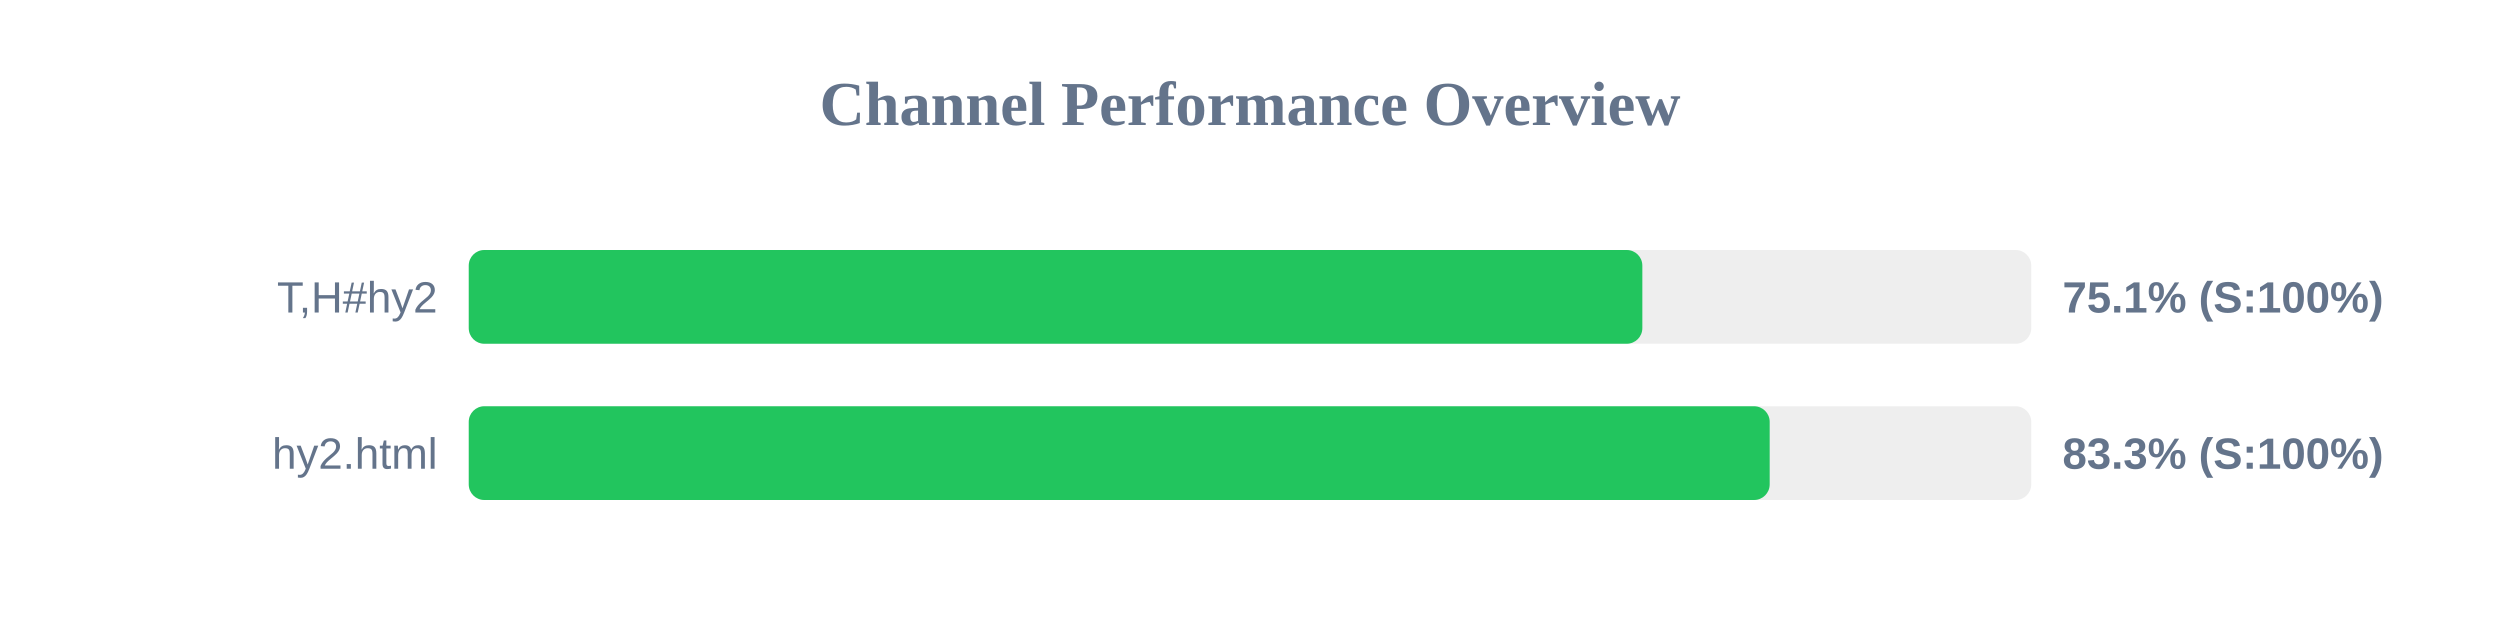
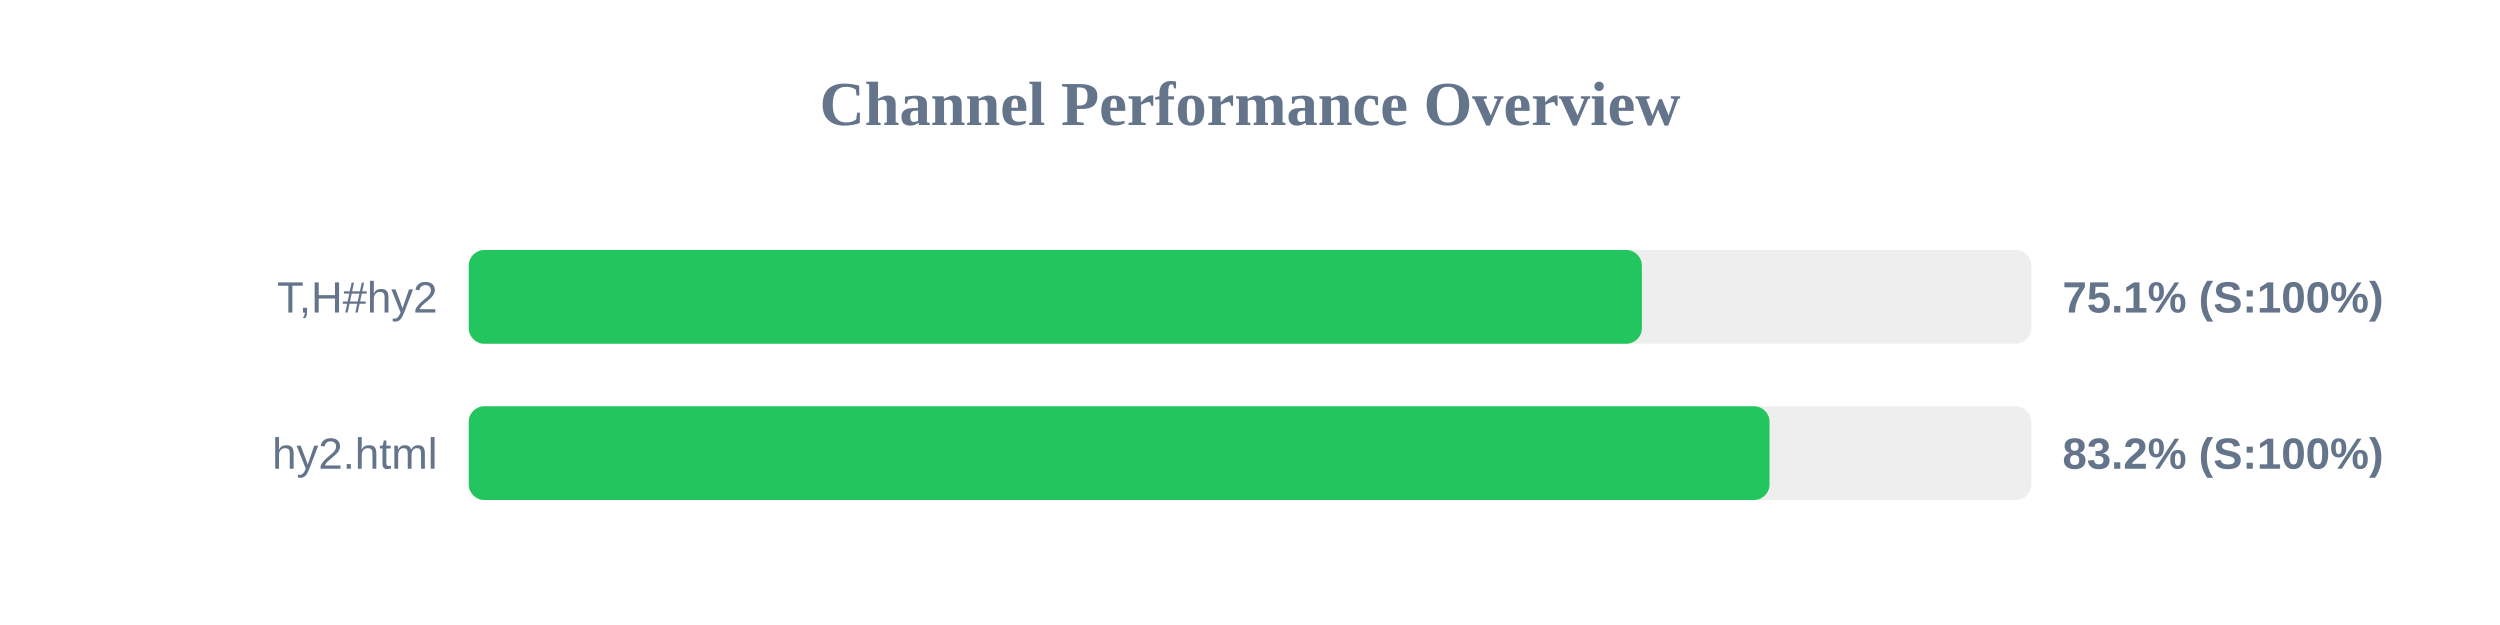
<svg xmlns="http://www.w3.org/2000/svg" width="800" height="200" version="1.1">
  <style>
        .row { font: 14px Arial; fill: #64748b; }
        .score { font: bold 14px Arial; fill: #64748b; }
    </style>
  <text x="400" y="40" text-anchor="middle" font-size="20px" font-weight="bold" fill="#64748b">Channel Performance Overview</text>
  <rect x="150" y="80" width="500" height="30" fill="#eee" rx="5" />
-   <rect x="150" y="80" width="375.55" height="30" fill="#22c55e" rx="5" />
+   <rect x="150" y="80" width="375.4" height="30" fill="#22c55e" rx="5" />
  <text x="140" y="100" text-anchor="end" class="row">T,H#hy2</text>
  <text x="660" y="100" text-anchor="start" class="score">75.1% (S:100%)</text>
  <rect x="150" y="130" width="500" height="30" fill="#eee" rx="5" />
-   <rect x="150" y="130" width="416.3" height="30" fill="#22c55e" rx="5" />
+   <rect x="150" y="130" width="416.25" height="30" fill="#22c55e" rx="5" />
  <text x="140" y="150" text-anchor="end" class="row">hy2.html</text>
-   <text x="660" y="150" text-anchor="start" class="score">83.3% (S:100%)</text>
+   <text x="660" y="150" text-anchor="start" class="score">83.2% (S:100%)</text>
</svg>
